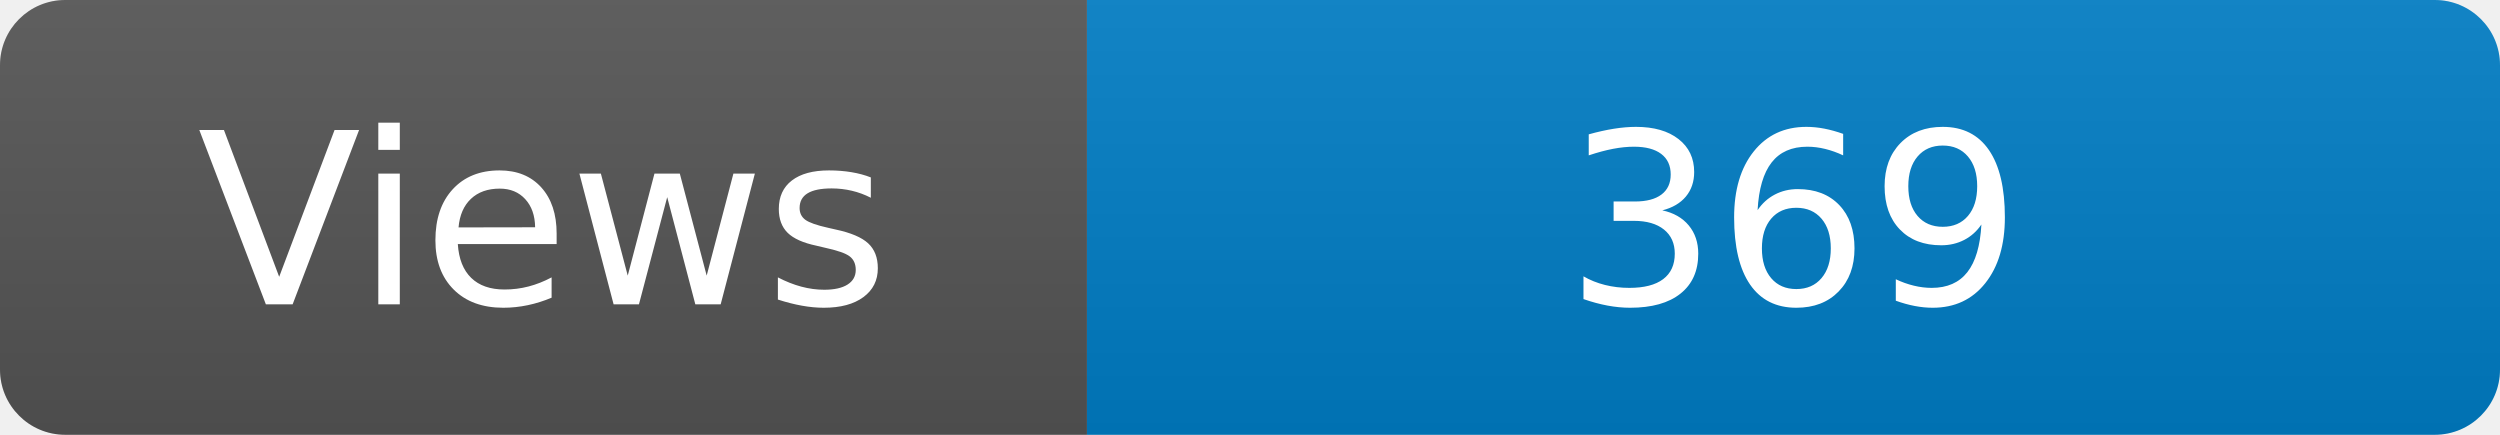
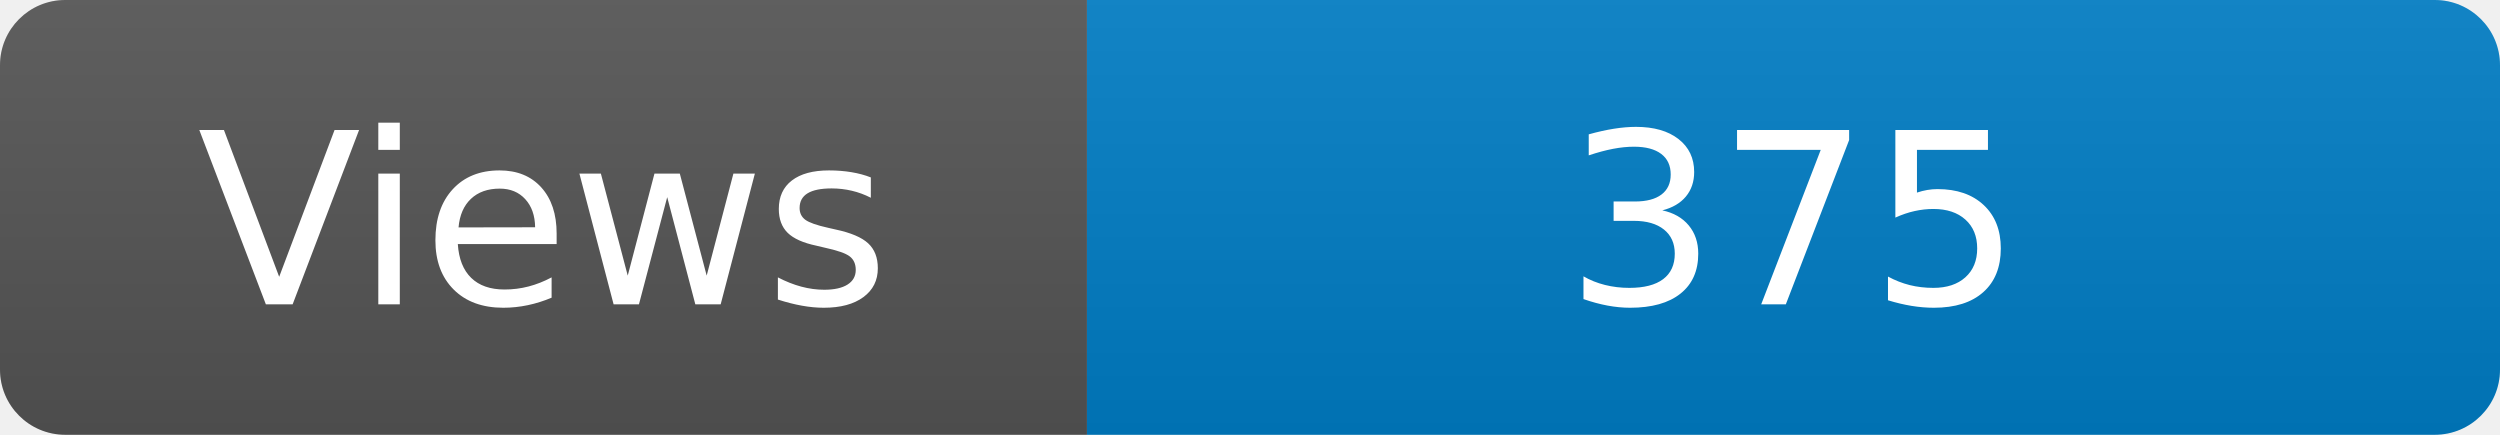
<svg xmlns="http://www.w3.org/2000/svg" width="115" height="20" role="img" aria-label="Maintained?: yes">
  <linearGradient id="s" x2="0" y2="100%">
    <stop offset="0" stop-color="#bbb" stop-opacity=".1" />
    <stop offset="1" stop-opacity=".1" />
  </linearGradient>
  <clipPath id="r">
    <rect width="115" height="20" rx="3" fill="#fff" />
  </clipPath>
  <g clip-path="url(#r)">
    <rect width="50" height="20" fill="#555" />
    <rect x="50" width="160" height="20" fill="#007ec6" />
    <rect width="115" height="20" fill="url(#s)" />
  </g>
  <g fill="#fff" text-anchor="middle" font-family="Verdana,Geneva,DejaVu Sans,sans-serif" font-size="110">
    <text x="250" y="140" transform="scale(.1)" fill="#fff">Views</text>
-     <text x="825" y="140" transform="scale(.1)" fill="#fff">369</text>
+     <text x="825" y="140" transform="scale(.1)" fill="#fff">375</text>
  </g>
</svg>
